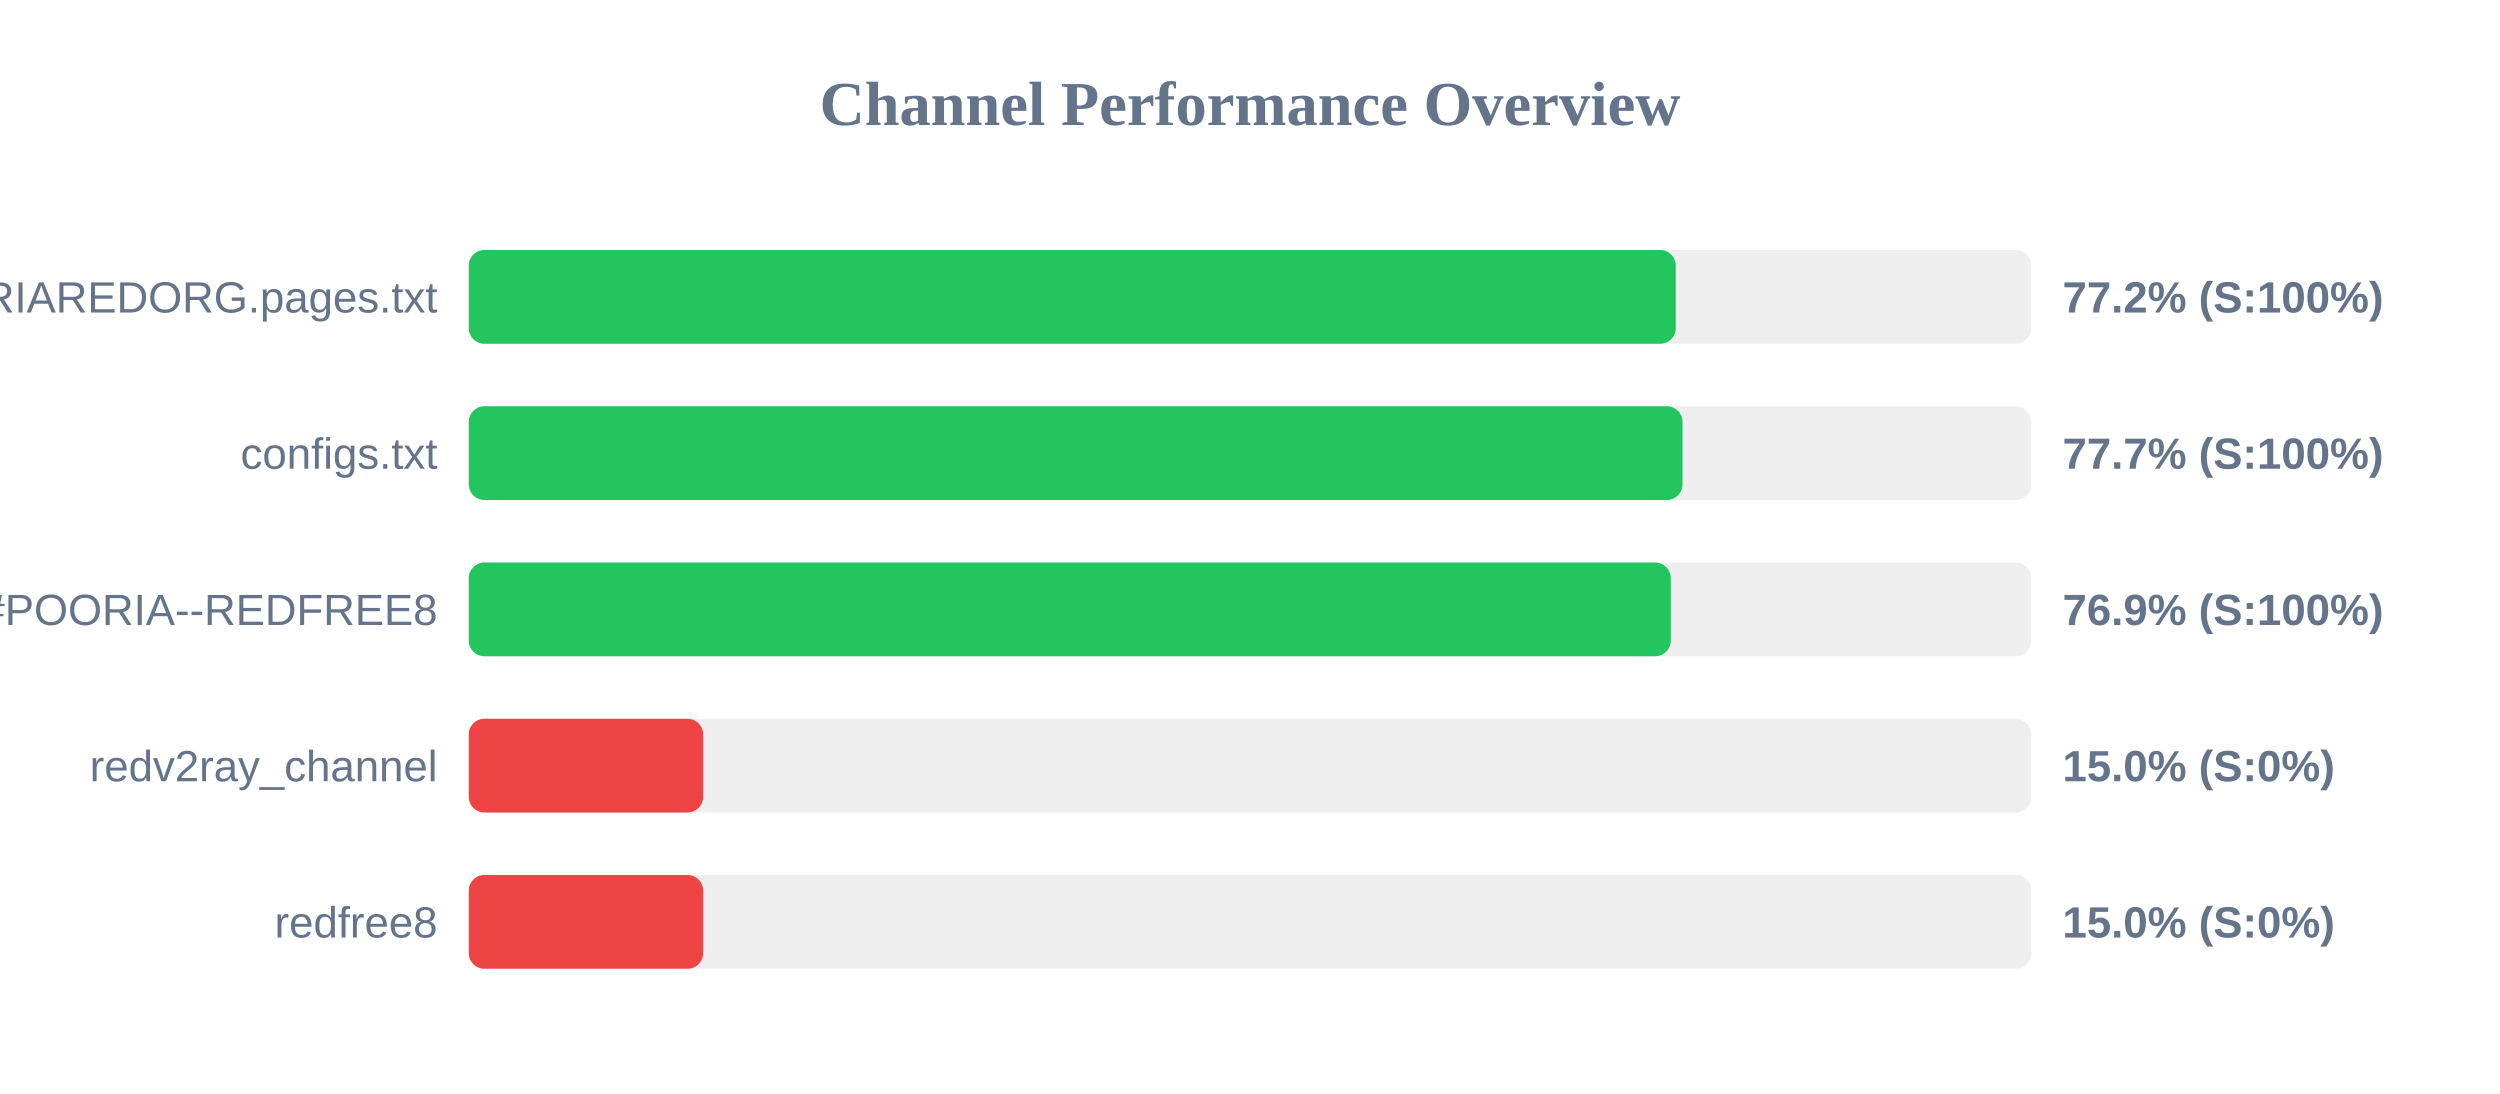
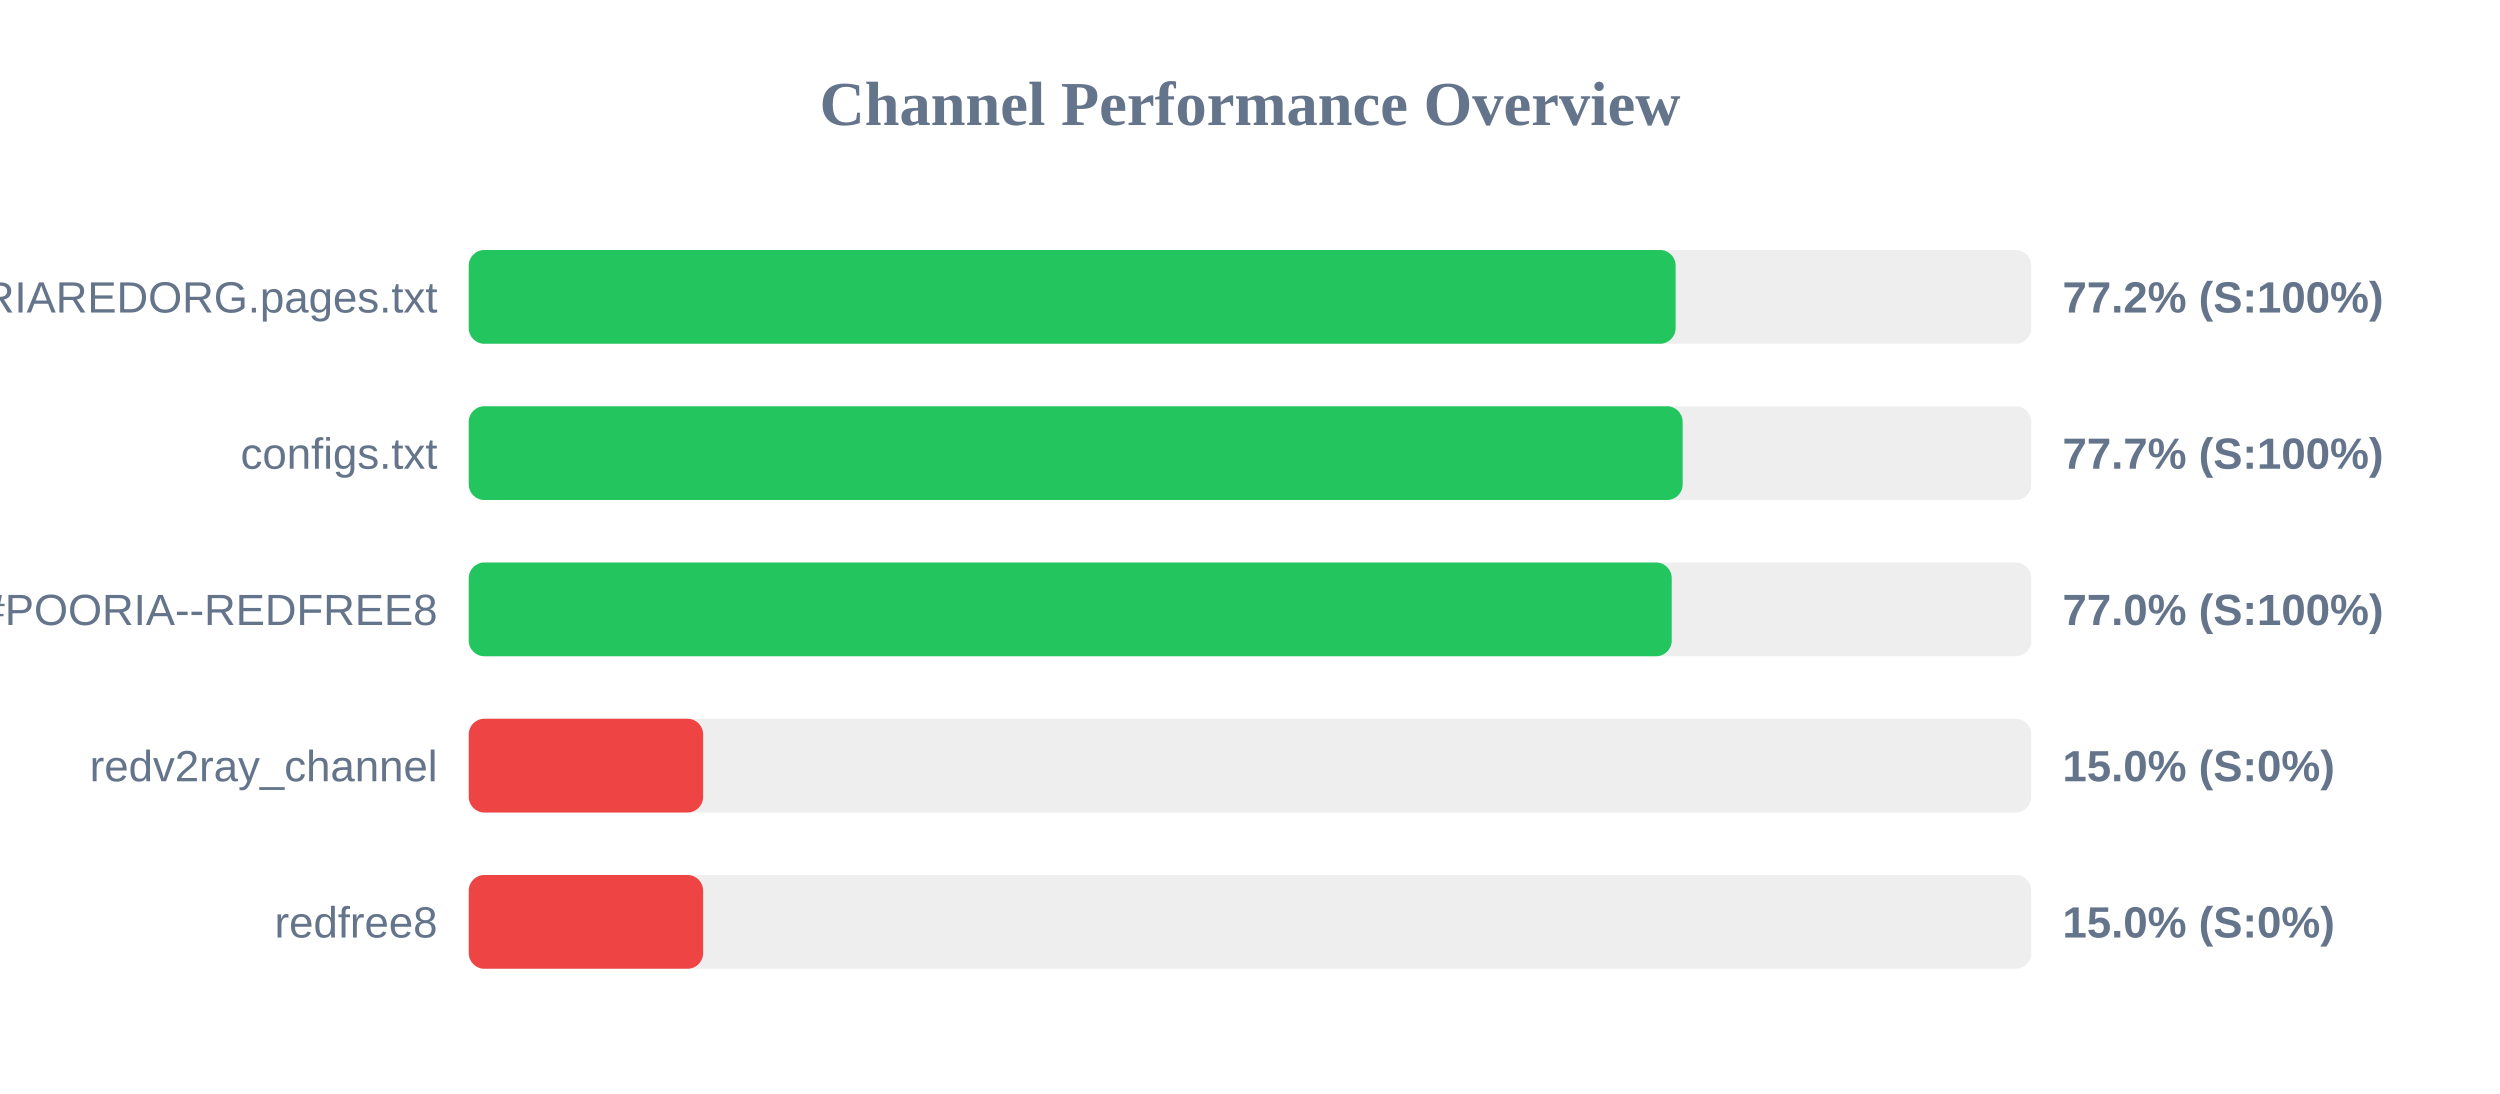
<svg xmlns="http://www.w3.org/2000/svg" width="800" height="350" version="1.1">
  <style>
        .row { font: 14px Arial; fill: #64748b; }
        .score { font: bold 14px Arial; fill: #64748b; }
    </style>
  <text x="400" y="40" text-anchor="middle" font-size="20px" font-weight="bold" fill="#64748b">Channel Performance Overview</text>
  <rect x="150" y="80" width="500" height="30" fill="#eee" rx="5" />
-   <rect x="150" y="80" width="386.25" height="30" fill="#22c55e" rx="5" />
+   <rect x="150" y="80" width="386.2" height="30" fill="#22c55e" rx="5" />
  <text x="140" y="100" text-anchor="end" class="row">POORIAREDORG.pages.txt</text>
  <text x="660" y="100" text-anchor="start" class="score">77.2% (S:100%)</text>
  <rect x="150" y="130" width="500" height="30" fill="#eee" rx="5" />
-   <rect x="150" y="130" width="388.4" height="30" fill="#22c55e" rx="5" />
+   <rect x="150" y="130" width="388.45" height="30" fill="#22c55e" rx="5" />
  <text x="140" y="150" text-anchor="end" class="row">configs.txt</text>
  <text x="660" y="150" text-anchor="start" class="score">77.7% (S:100%)</text>
  <rect x="150" y="180" width="500" height="30" fill="#eee" rx="5" />
-   <rect x="150" y="180" width="384.65" height="30" fill="#22c55e" rx="5" />
+   <rect x="150" y="180" width="384.95" height="30" fill="#22c55e" rx="5" />
  <text x="140" y="200" text-anchor="end" class="row">POORIA--REDFREE8.txt#POORIA--REDFREE8</text>
-   <text x="660" y="200" text-anchor="start" class="score">76.9% (S:100%)</text>
+   <text x="660" y="200" text-anchor="start" class="score">77.0% (S:100%)</text>
  <rect x="150" y="230" width="500" height="30" fill="#eee" rx="5" />
  <rect x="150" y="230" width="75.0" height="30" fill="#ef4444" rx="5" />
  <text x="140" y="250" text-anchor="end" class="row">redv2ray_channel</text>
  <text x="660" y="250" text-anchor="start" class="score">15.0% (S:0%)</text>
  <rect x="150" y="280" width="500" height="30" fill="#eee" rx="5" />
  <rect x="150" y="280" width="75.0" height="30" fill="#ef4444" rx="5" />
  <text x="140" y="300" text-anchor="end" class="row">redfree8</text>
  <text x="660" y="300" text-anchor="start" class="score">15.0% (S:0%)</text>
</svg>
